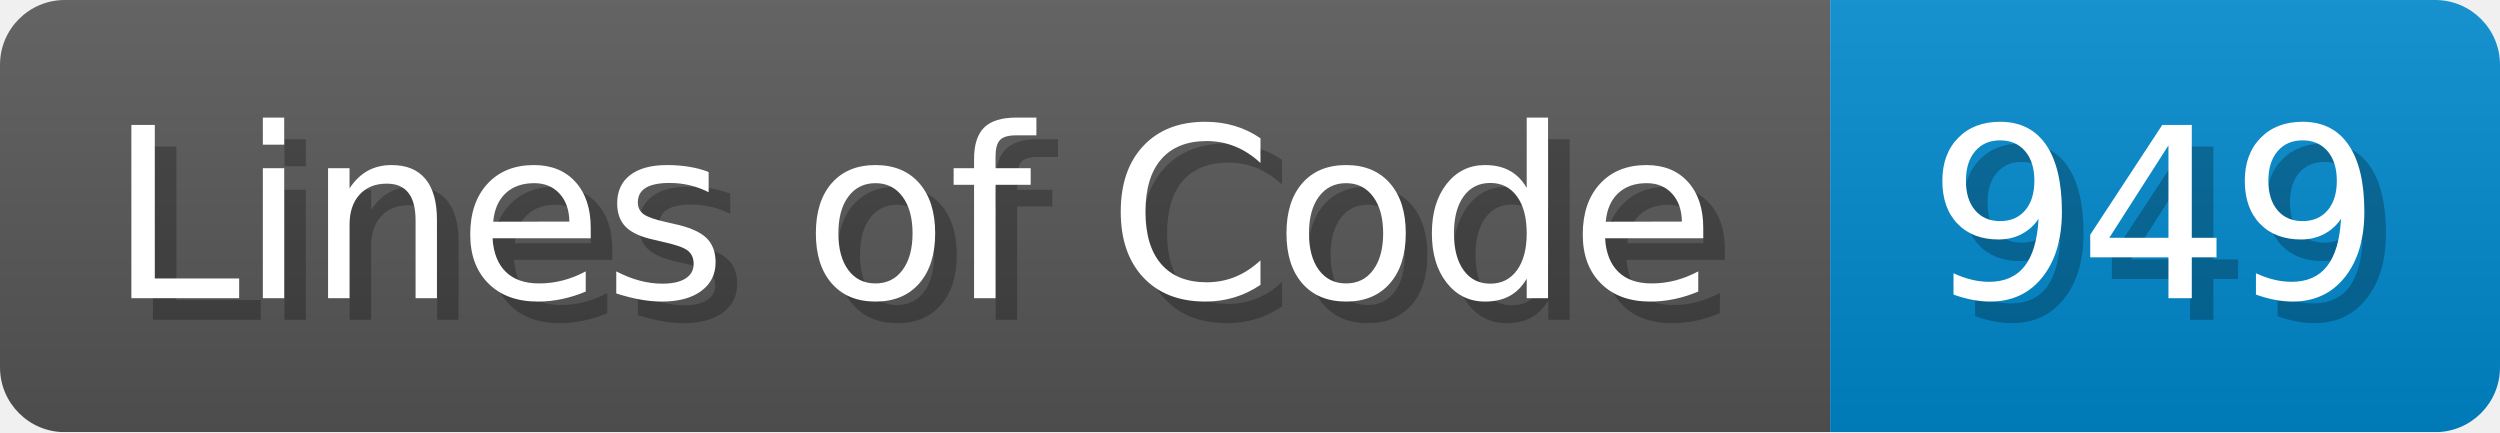
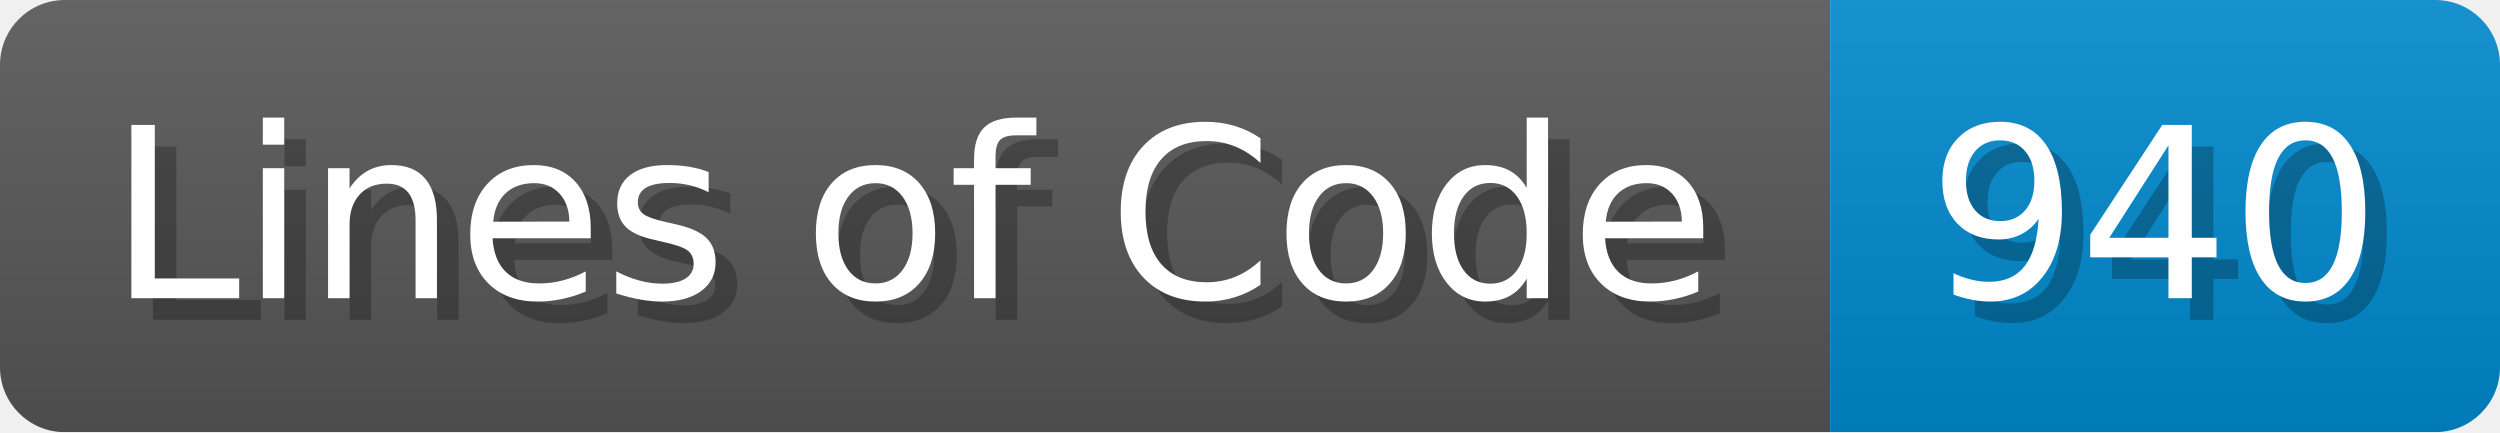
<svg xmlns="http://www.w3.org/2000/svg" width="115.7" height="20" viewBox="0 0 1157 200">
  <linearGradient id="a" x2="0" y2="100%">
    <stop offset="0" stop-opacity=".1" stop-color="#EEE" />
    <stop offset="1" stop-opacity=".1" />
  </linearGradient>
  <mask id="m">
    <rect width="1157" height="200" rx="30" fill="#FFF" />
  </mask>
  <g mask="url(#m)">
    <rect width="847" height="200" fill="#555" />
    <rect width="310" height="200" fill="#08C" x="847" />
    <rect width="1157" height="200" fill="url(#a)" />
  </g>
  <g fill="#fff" text-anchor="start" font-family="Verdana,DejaVu Sans,sans-serif" font-size="110">
    <text x="60" y="148" textLength="747" fill="#000" opacity="0.25">Lines of Code</text>
    <text x="50" y="138" textLength="747">Lines of Code</text>
-     <text x="902" y="148" textLength="210" fill="#000" opacity="0.25">949</text>
-     <text x="892" y="138" textLength="210">949</text>
+     <text x="902" y="148" textLength="210" fill="#000" opacity="0.25">940</text>
+     <text x="892" y="138" textLength="210">940</text>
  </g>
</svg>
